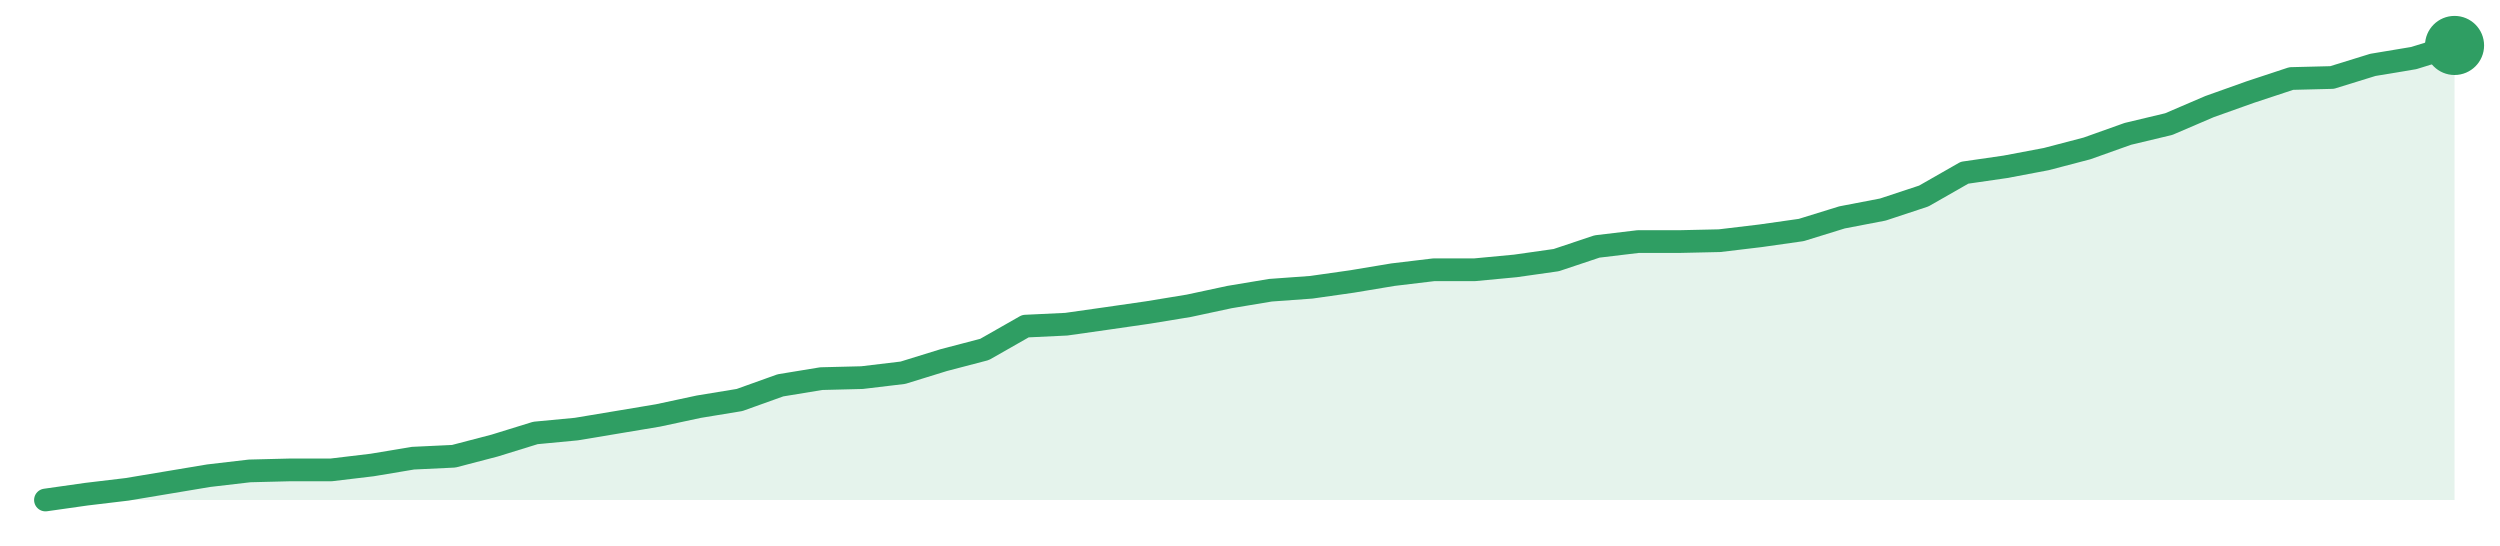
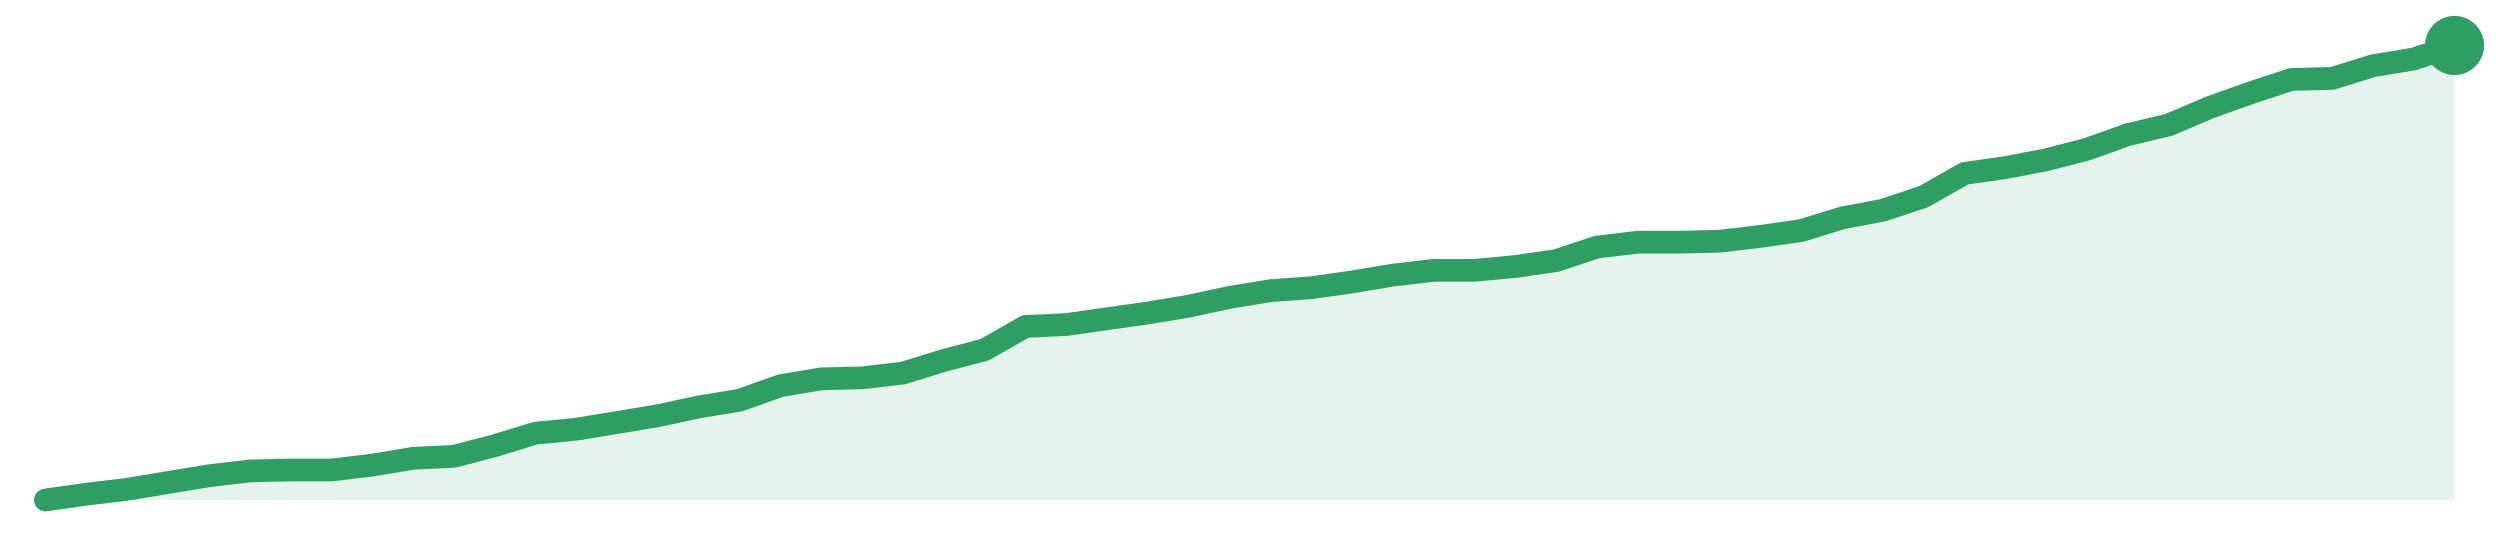
<svg xmlns="http://www.w3.org/2000/svg" width="220" height="48" viewBox="0 0 220 48" role="img" aria-label="trend">
-   <path d="M4.0,44.0 L4.0,44.0 L7.59,43.49 L11.19,43.06 L14.78,42.46 L18.37,41.86 L21.97,41.44 L25.56,41.35 L29.15,41.35 L32.75,40.92 L36.34,40.32 L39.93,40.15 L43.53,39.21 L47.12,38.1 L50.71,37.76 L54.31,37.16 L57.9,36.56 L61.49,35.79 L65.08,35.2 L68.68,33.91 L72.27,33.32 L75.86,33.23 L79.46,32.8 L83.05,31.69 L86.64,30.75 L90.24,28.7 L93.83,28.53 L97.42,28.02 L101.02,27.5 L104.61,26.91 L108.2,26.14 L111.8,25.54 L115.39,25.28 L118.98,24.77 L122.58,24.17 L126.17,23.74 L129.76,23.74 L133.36,23.4 L136.95,22.89 L140.54,21.69 L144.14,21.26 L147.73,21.26 L151.32,21.18 L154.92,20.75 L158.51,20.24 L162.1,19.13 L165.69,18.44 L169.29,17.25 L172.88,15.2 L176.47,14.68 L180.07,14.0 L183.66,13.06 L187.25,11.78 L190.85,10.92 L194.44,9.38 L198.03,8.1 L201.63,6.91 L205.22,6.82 L208.81,5.71 L212.41,5.11 L216.0,4.0 L216.0,44.0 Z" fill="#2f9e631f" />
-   <path d="M4.0,44.0 L7.59,43.49 L11.19,43.06 L14.78,42.46 L18.37,41.86 L21.97,41.44 L25.56,41.35 L29.15,41.35 L32.75,40.92 L36.34,40.32 L39.93,40.15 L43.53,39.21 L47.12,38.1 L50.71,37.76 L54.31,37.16 L57.9,36.56 L61.49,35.79 L65.08,35.2 L68.68,33.91 L72.27,33.32 L75.86,33.23 L79.46,32.8 L83.05,31.69 L86.64,30.75 L90.24,28.7 L93.83,28.53 L97.42,28.02 L101.02,27.5 L104.61,26.91 L108.2,26.14 L111.8,25.54 L115.39,25.28 L118.98,24.77 L122.58,24.17 L126.17,23.74 L129.76,23.74 L133.36,23.4 L136.95,22.89 L140.54,21.69 L144.14,21.26 L147.73,21.26 L151.32,21.18 L154.92,20.75 L158.51,20.24 L162.1,19.13 L165.69,18.44 L169.29,17.25 L172.88,15.2 L176.47,14.68 L180.07,14.0 L183.66,13.06 L187.25,11.78 L190.85,10.92 L194.44,9.38 L198.03,8.1 L201.63,6.91 L205.22,6.82 L208.81,5.71 L212.41,5.11 L216.0,4.0" fill="none" stroke="#2f9e63" stroke-width="2" stroke-linejoin="round" stroke-linecap="round" />
+   <path d="M4.0,44.0 L4.0,44.0 L7.59,43.49 L11.19,43.06 L14.78,42.46 L18.37,41.87 L21.97,41.44 L25.56,41.36 L29.15,41.36 L32.75,40.93 L36.34,40.33 L39.93,40.16 L43.53,39.22 L47.12,38.12 L50.71,37.77 L54.31,37.18 L57.9,36.58 L61.49,35.81 L65.08,35.22 L68.68,33.94 L72.27,33.34 L75.86,33.25 L79.46,32.83 L83.05,31.72 L86.64,30.78 L90.24,28.73 L93.83,28.56 L97.42,28.05 L101.02,27.54 L104.61,26.94 L108.2,26.17 L111.8,25.58 L115.39,25.32 L118.98,24.81 L122.58,24.21 L126.17,23.79 L129.76,23.79 L133.36,23.45 L136.95,22.93 L140.54,21.74 L144.14,21.31 L147.73,21.31 L151.32,21.23 L154.92,20.8 L158.51,20.29 L162.1,19.18 L165.69,18.5 L169.29,17.3 L172.88,15.26 L176.47,14.75 L180.07,14.06 L183.66,13.13 L187.25,11.85 L190.85,10.99 L194.44,9.46 L198.03,8.18 L201.63,6.99 L205.22,6.9 L208.81,5.79 L212.41,5.19 L216.0,4.0 L216.0,44.0 Z" fill="#2f9e631f" />
+   <path d="M4.0,44.0 L7.59,43.49 L11.19,43.06 L14.78,42.46 L18.37,41.87 L21.97,41.44 L25.56,41.36 L29.15,41.36 L32.75,40.93 L36.34,40.33 L39.93,40.16 L43.53,39.22 L47.12,38.12 L50.71,37.77 L54.31,37.18 L57.9,36.58 L61.49,35.81 L65.08,35.22 L68.68,33.94 L72.27,33.34 L75.86,33.25 L79.46,32.83 L83.05,31.72 L86.64,30.78 L90.24,28.73 L93.83,28.56 L97.42,28.05 L101.02,27.54 L104.61,26.94 L108.2,26.17 L111.8,25.58 L115.39,25.32 L118.98,24.81 L122.58,24.21 L126.17,23.79 L129.76,23.79 L133.36,23.45 L136.95,22.93 L140.54,21.74 L144.14,21.31 L147.73,21.31 L151.32,21.23 L154.92,20.8 L158.51,20.29 L162.1,19.18 L165.69,18.5 L169.29,17.3 L172.88,15.26 L176.47,14.75 L180.07,14.06 L183.66,13.13 L187.25,11.85 L190.85,10.99 L194.44,9.46 L198.03,8.18 L201.63,6.99 L205.22,6.9 L208.81,5.79 L212.41,5.19 L216.0,4.0" fill="none" stroke="#2f9e63" stroke-width="2" stroke-linejoin="round" stroke-linecap="round" />
  <circle cx="216.0" cy="4.0" r="2.6" fill="#2f9e63" />
</svg>
